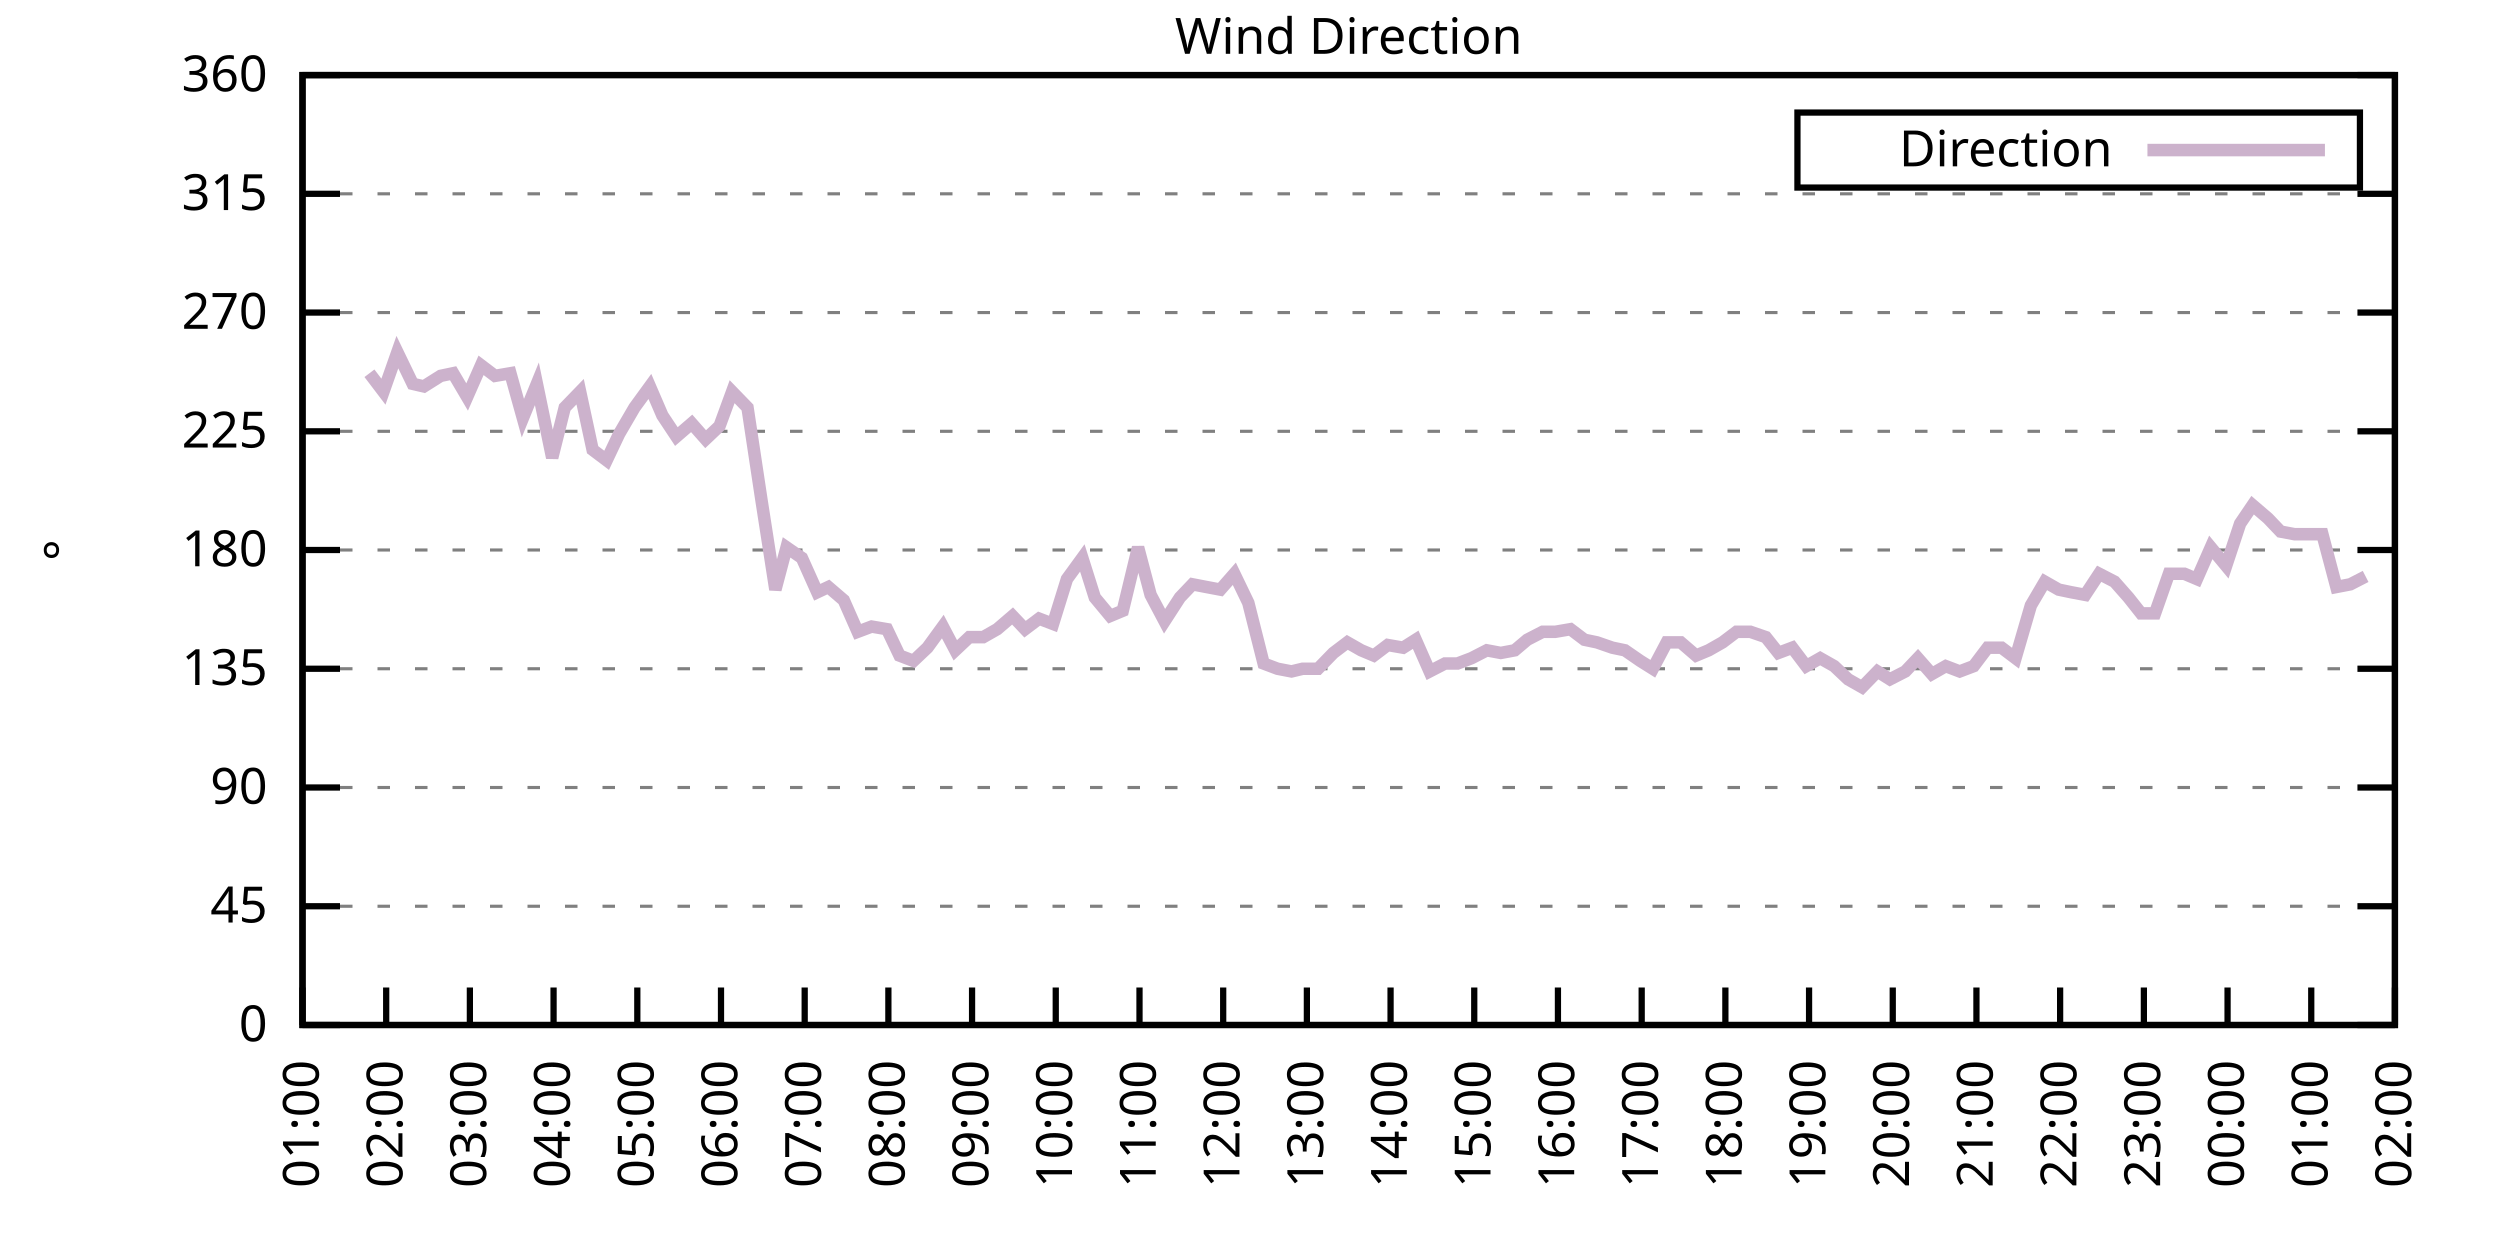
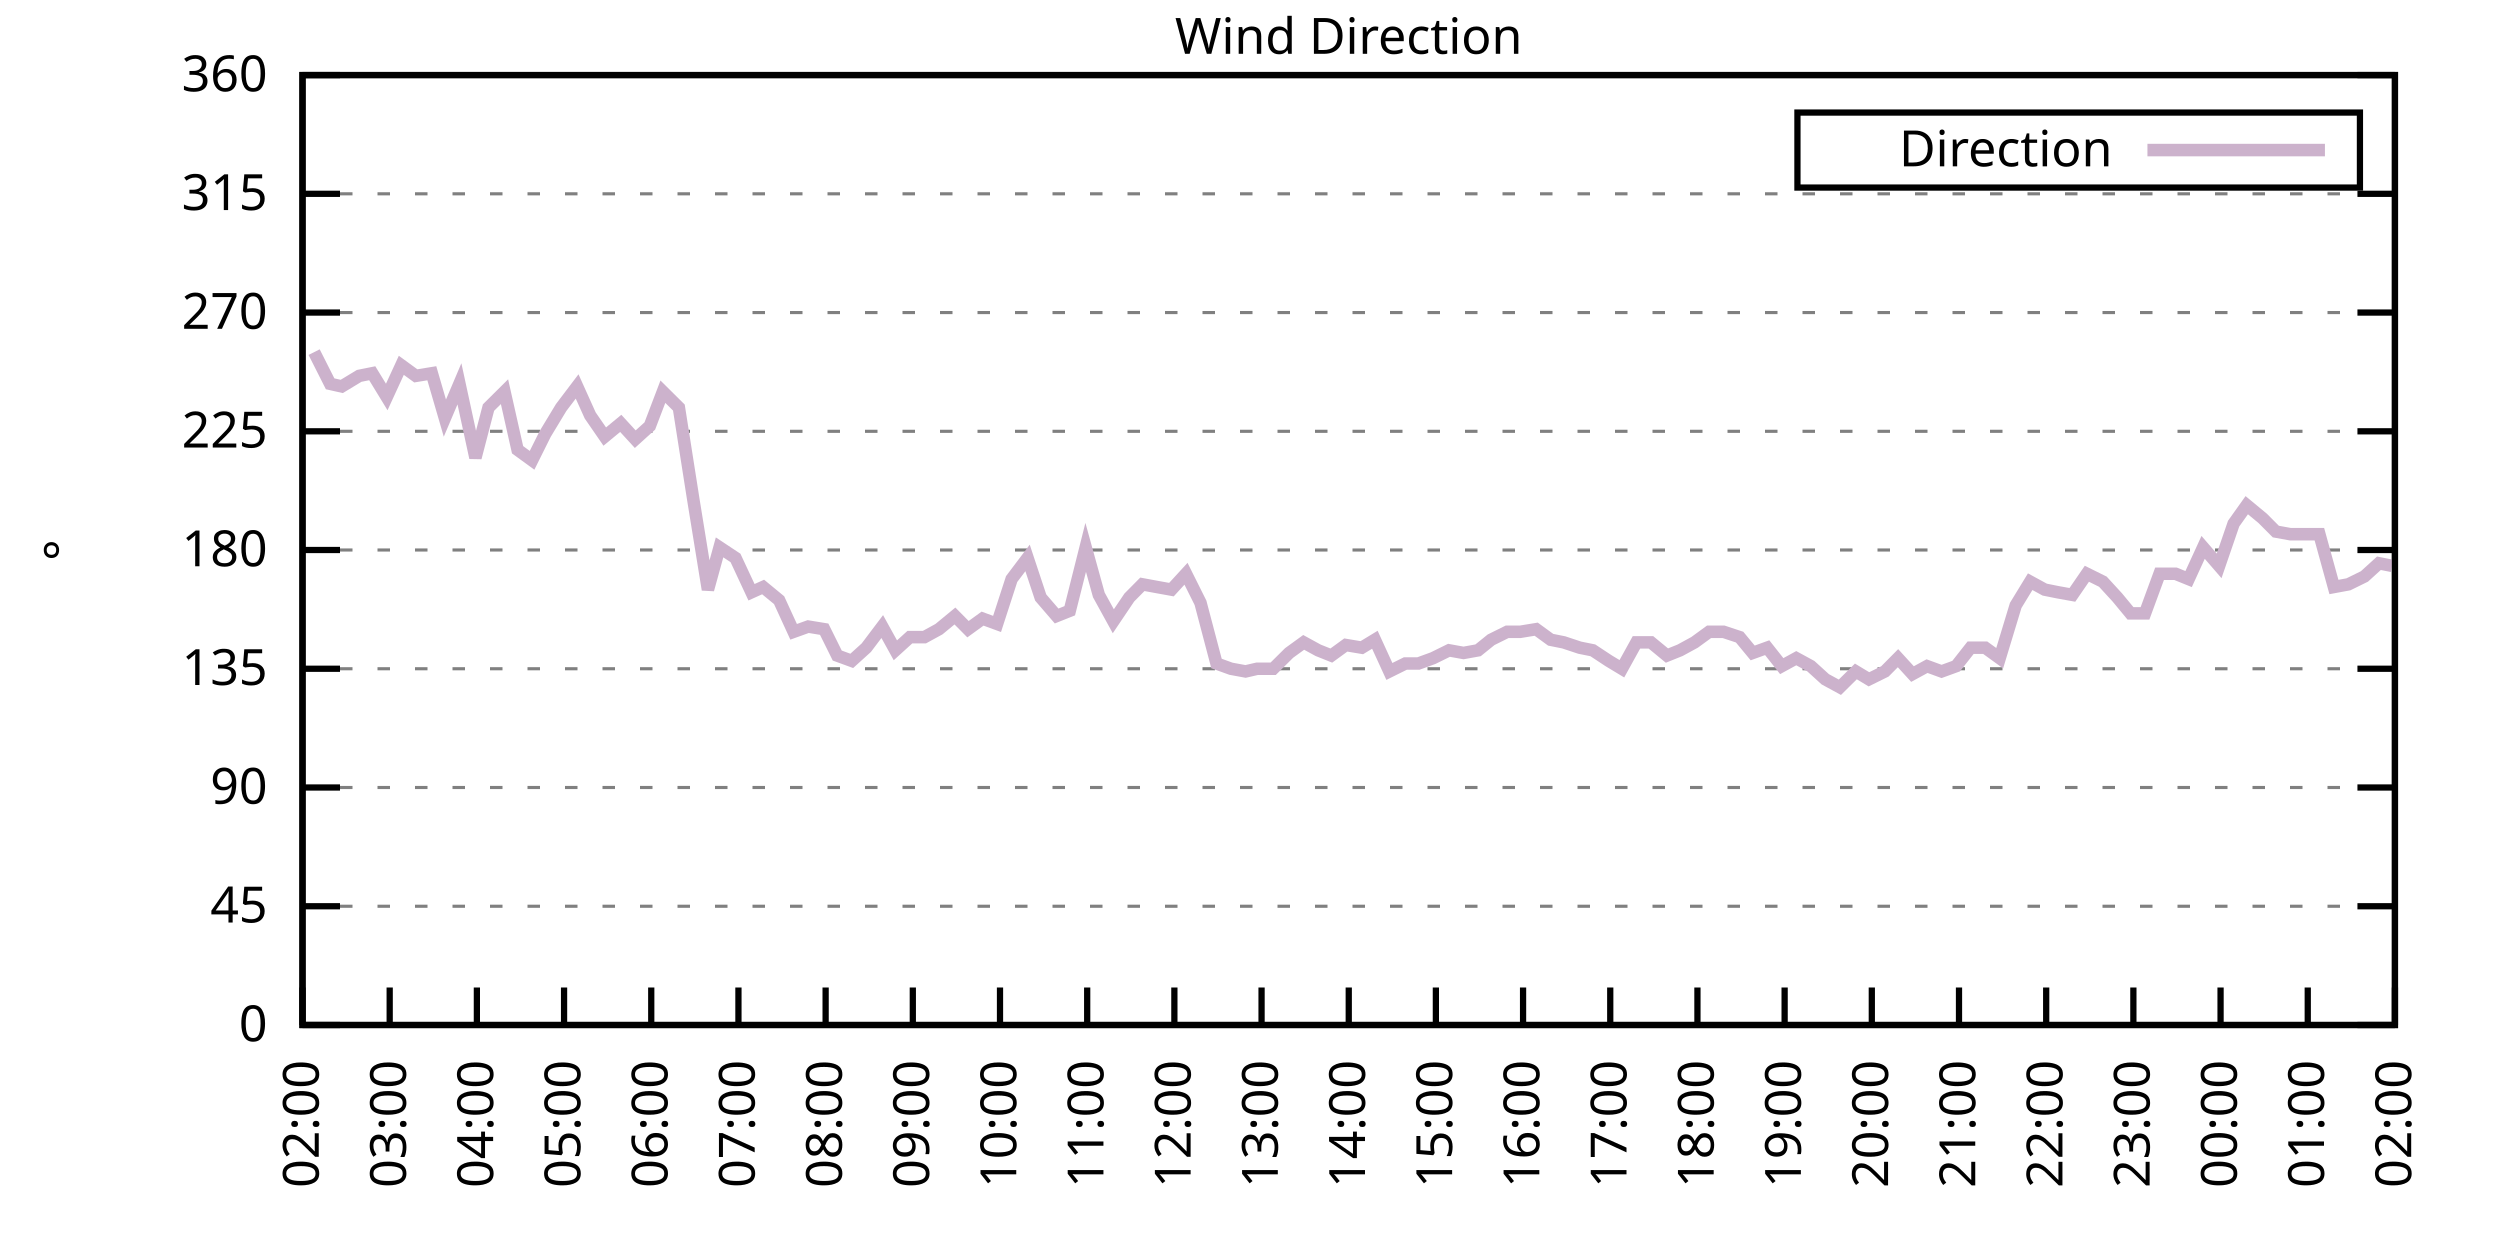
<svg xmlns="http://www.w3.org/2000/svg" xmlns:xlink="http://www.w3.org/1999/xlink" width="400" height="200" viewBox="0 0 400 200">
  <g id="gnuplot_canvas">
    <rect x="0" y="0" width="400" height="200" fill="none" />
    <defs>
      <circle id="gpDot" r="0.5" stroke-width="0.5" stroke="currentColor" />
      <path id="gpPt0" stroke-width="0.333" stroke="currentColor" d="M-1,0 h2 M0,-1 v2" />
      <path id="gpPt1" stroke-width="0.333" stroke="currentColor" d="M-1,-1 L1,1 M1,-1 L-1,1" />
      <path id="gpPt2" stroke-width="0.333" stroke="currentColor" d="M-1,0 L1,0 M0,-1 L0,1 M-1,-1 L1,1 M-1,1 L1,-1" />
      <rect id="gpPt3" stroke-width="0.333" stroke="currentColor" x="-1" y="-1" width="2" height="2" />
      <rect id="gpPt4" stroke-width="0.333" stroke="currentColor" fill="currentColor" x="-1" y="-1" width="2" height="2" />
      <circle id="gpPt5" stroke-width="0.333" stroke="currentColor" cx="0" cy="0" r="1" />
      <use xlink:href="#gpPt5" id="gpPt6" fill="currentColor" stroke="none" />
      <path id="gpPt7" stroke-width="0.333" stroke="currentColor" d="M0,-1.33 L-1.33,0.67 L1.33,0.67 z" />
      <use xlink:href="#gpPt7" id="gpPt8" fill="currentColor" stroke="none" />
      <use xlink:href="#gpPt7" id="gpPt9" stroke="currentColor" transform="rotate(180)" />
      <use xlink:href="#gpPt9" id="gpPt10" fill="currentColor" stroke="none" />
      <use xlink:href="#gpPt3" id="gpPt11" stroke="currentColor" transform="rotate(45)" />
      <use xlink:href="#gpPt11" id="gpPt12" fill="currentColor" stroke="none" />
      <path id="gpPt13" stroke-width="0.333" stroke="currentColor" d="M0,1.330 L1.265,0.411 L0.782,-1.067 L-0.782,-1.076 L-1.265,0.411 z" />
      <use xlink:href="#gpPt13" id="gpPt14" fill="currentColor" stroke="none" />
      <filter id="textbox" filterUnits="objectBoundingBox" x="0" y="0" height="1" width="1">
        <feFlood flood-color="white" flood-opacity="1" result="bgnd" />
        <feComposite in="SourceGraphic" in2="bgnd" operator="atop" />
      </filter>
      <filter id="greybox" filterUnits="objectBoundingBox" x="0" y="0" height="1" width="1">
        <feFlood flood-color="lightgrey" flood-opacity="1" result="grey" />
        <feComposite in="SourceGraphic" in2="grey" operator="atop" />
      </filter>
    </defs>
    <g fill="none" color="white" stroke="currentColor" stroke-width="1.00" stroke-linecap="butt" stroke-linejoin="miter">
</g>
    <g fill="none" color="black" stroke="currentColor" stroke-width="1.00" stroke-linecap="butt" stroke-linejoin="miter">
      <g stroke="none" shape-rendering="crispEdges">
        <polygon fill="rgb(255, 255, 255)" points="48.40,164.00 383.18,164.00 383.18,12.02 48.40,12.02 " />
      </g>
    </g>
    <g fill="none" color="black" stroke="currentColor" stroke-width="1.00" stroke-linecap="butt" stroke-linejoin="miter">
</g>
    <g fill="none" color="black" stroke="black" stroke-width="0.50" stroke-linecap="butt" stroke-linejoin="miter">
</g>
    <g fill="none" color="gray" stroke="currentColor" stroke-width="0.50" stroke-linecap="butt" stroke-linejoin="miter">
      <path stroke="gray" stroke-dasharray="2,4" class="gridline" d="M48.40,164.00 L383.19,164.00  " />
    </g>
    <g fill="none" color="gray" stroke="gray" stroke-width="1.00" stroke-linecap="butt" stroke-linejoin="miter">
</g>
    <g fill="none" color="black" stroke="currentColor" stroke-width="1.00" stroke-linecap="butt" stroke-linejoin="miter">
      <path stroke="black" d="M48.40,164.00 L54.40,164.00 M383.19,164.00 L377.19,164.00  " />
      <g transform="translate(42.80,166.60)" stroke="none" fill="black" font-family="Sans" font-size="8.00" text-anchor="end">
        <text>
          <tspan font-family="Sans"> 0</tspan>
        </text>
      </g>
    </g>
    <g fill="none" color="black" stroke="currentColor" stroke-width="1.00" stroke-linecap="butt" stroke-linejoin="miter">
</g>
    <g fill="none" color="black" stroke="black" stroke-width="0.50" stroke-linecap="butt" stroke-linejoin="miter">
</g>
    <g fill="none" color="gray" stroke="currentColor" stroke-width="0.50" stroke-linecap="butt" stroke-linejoin="miter">
      <path stroke="gray" stroke-dasharray="2,4" class="gridline" d="M48.40,145.00 L383.19,145.00  " />
    </g>
    <g fill="none" color="gray" stroke="gray" stroke-width="1.00" stroke-linecap="butt" stroke-linejoin="miter">
</g>
    <g fill="none" color="black" stroke="currentColor" stroke-width="1.00" stroke-linecap="butt" stroke-linejoin="miter">
      <path stroke="black" d="M48.40,145.00 L54.40,145.00 M383.19,145.00 L377.19,145.00  " />
      <g transform="translate(42.80,147.60)" stroke="none" fill="black" font-family="Sans" font-size="8.00" text-anchor="end">
        <text>
          <tspan font-family="Sans"> 45</tspan>
        </text>
      </g>
    </g>
    <g fill="none" color="black" stroke="currentColor" stroke-width="1.00" stroke-linecap="butt" stroke-linejoin="miter">
</g>
    <g fill="none" color="black" stroke="black" stroke-width="0.50" stroke-linecap="butt" stroke-linejoin="miter">
</g>
    <g fill="none" color="gray" stroke="currentColor" stroke-width="0.50" stroke-linecap="butt" stroke-linejoin="miter">
      <path stroke="gray" stroke-dasharray="2,4" class="gridline" d="M48.40,126.00 L383.19,126.00  " />
    </g>
    <g fill="none" color="gray" stroke="gray" stroke-width="1.00" stroke-linecap="butt" stroke-linejoin="miter">
</g>
    <g fill="none" color="black" stroke="currentColor" stroke-width="1.00" stroke-linecap="butt" stroke-linejoin="miter">
      <path stroke="black" d="M48.40,126.00 L54.40,126.00 M383.19,126.00 L377.19,126.00  " />
      <g transform="translate(42.80,128.60)" stroke="none" fill="black" font-family="Sans" font-size="8.00" text-anchor="end">
        <text>
          <tspan font-family="Sans"> 90</tspan>
        </text>
      </g>
    </g>
    <g fill="none" color="black" stroke="currentColor" stroke-width="1.00" stroke-linecap="butt" stroke-linejoin="miter">
</g>
    <g fill="none" color="black" stroke="black" stroke-width="0.50" stroke-linecap="butt" stroke-linejoin="miter">
</g>
    <g fill="none" color="gray" stroke="currentColor" stroke-width="0.50" stroke-linecap="butt" stroke-linejoin="miter">
      <path stroke="gray" stroke-dasharray="2,4" class="gridline" d="M48.40,107.00 L383.19,107.00  " />
    </g>
    <g fill="none" color="gray" stroke="gray" stroke-width="1.00" stroke-linecap="butt" stroke-linejoin="miter">
</g>
    <g fill="none" color="black" stroke="currentColor" stroke-width="1.00" stroke-linecap="butt" stroke-linejoin="miter">
      <path stroke="black" d="M48.40,107.00 L54.40,107.00 M383.19,107.00 L377.19,107.00  " />
      <g transform="translate(42.80,109.60)" stroke="none" fill="black" font-family="Sans" font-size="8.00" text-anchor="end">
        <text>
          <tspan font-family="Sans"> 135</tspan>
        </text>
      </g>
    </g>
    <g fill="none" color="black" stroke="currentColor" stroke-width="1.00" stroke-linecap="butt" stroke-linejoin="miter">
</g>
    <g fill="none" color="black" stroke="black" stroke-width="0.50" stroke-linecap="butt" stroke-linejoin="miter">
</g>
    <g fill="none" color="gray" stroke="currentColor" stroke-width="0.50" stroke-linecap="butt" stroke-linejoin="miter">
      <path stroke="gray" stroke-dasharray="2,4" class="gridline" d="M48.40,88.00 L383.19,88.00  " />
    </g>
    <g fill="none" color="gray" stroke="gray" stroke-width="1.00" stroke-linecap="butt" stroke-linejoin="miter">
</g>
    <g fill="none" color="black" stroke="currentColor" stroke-width="1.00" stroke-linecap="butt" stroke-linejoin="miter">
      <path stroke="black" d="M48.40,88.00 L54.40,88.00 M383.19,88.00 L377.19,88.00  " />
      <g transform="translate(42.80,90.60)" stroke="none" fill="black" font-family="Sans" font-size="8.00" text-anchor="end">
        <text>
          <tspan font-family="Sans"> 180</tspan>
        </text>
      </g>
    </g>
    <g fill="none" color="black" stroke="currentColor" stroke-width="1.00" stroke-linecap="butt" stroke-linejoin="miter">
</g>
    <g fill="none" color="black" stroke="black" stroke-width="0.50" stroke-linecap="butt" stroke-linejoin="miter">
</g>
    <g fill="none" color="gray" stroke="currentColor" stroke-width="0.50" stroke-linecap="butt" stroke-linejoin="miter">
      <path stroke="gray" stroke-dasharray="2,4" class="gridline" d="M48.40,69.01 L383.19,69.01  " />
    </g>
    <g fill="none" color="gray" stroke="gray" stroke-width="1.00" stroke-linecap="butt" stroke-linejoin="miter">
</g>
    <g fill="none" color="black" stroke="currentColor" stroke-width="1.00" stroke-linecap="butt" stroke-linejoin="miter">
      <path stroke="black" d="M48.40,69.01 L54.40,69.01 M383.19,69.01 L377.19,69.01  " />
      <g transform="translate(42.80,71.61)" stroke="none" fill="black" font-family="Sans" font-size="8.00" text-anchor="end">
        <text>
          <tspan font-family="Sans"> 225</tspan>
        </text>
      </g>
    </g>
    <g fill="none" color="black" stroke="currentColor" stroke-width="1.00" stroke-linecap="butt" stroke-linejoin="miter">
</g>
    <g fill="none" color="black" stroke="black" stroke-width="0.50" stroke-linecap="butt" stroke-linejoin="miter">
</g>
    <g fill="none" color="gray" stroke="currentColor" stroke-width="0.50" stroke-linecap="butt" stroke-linejoin="miter">
      <path stroke="gray" stroke-dasharray="2,4" class="gridline" d="M48.40,50.01 L383.19,50.01  " />
    </g>
    <g fill="none" color="gray" stroke="gray" stroke-width="1.00" stroke-linecap="butt" stroke-linejoin="miter">
</g>
    <g fill="none" color="black" stroke="currentColor" stroke-width="1.00" stroke-linecap="butt" stroke-linejoin="miter">
      <path stroke="black" d="M48.40,50.01 L54.40,50.01 M383.19,50.01 L377.19,50.01  " />
      <g transform="translate(42.80,52.61)" stroke="none" fill="black" font-family="Sans" font-size="8.00" text-anchor="end">
        <text>
          <tspan font-family="Sans"> 270</tspan>
        </text>
      </g>
    </g>
    <g fill="none" color="black" stroke="currentColor" stroke-width="1.00" stroke-linecap="butt" stroke-linejoin="miter">
</g>
    <g fill="none" color="black" stroke="black" stroke-width="0.50" stroke-linecap="butt" stroke-linejoin="miter">
</g>
    <g fill="none" color="gray" stroke="currentColor" stroke-width="0.50" stroke-linecap="butt" stroke-linejoin="miter">
      <path stroke="gray" stroke-dasharray="2,4" class="gridline" d="M48.40,31.01 L383.19,31.01  " />
    </g>
    <g fill="none" color="gray" stroke="gray" stroke-width="1.00" stroke-linecap="butt" stroke-linejoin="miter">
</g>
    <g fill="none" color="black" stroke="currentColor" stroke-width="1.00" stroke-linecap="butt" stroke-linejoin="miter">
      <path stroke="black" d="M48.40,31.01 L54.40,31.01 M383.19,31.01 L377.19,31.01  " />
      <g transform="translate(42.80,33.61)" stroke="none" fill="black" font-family="Sans" font-size="8.00" text-anchor="end">
        <text>
          <tspan font-family="Sans"> 315</tspan>
        </text>
      </g>
    </g>
    <g fill="none" color="black" stroke="currentColor" stroke-width="1.00" stroke-linecap="butt" stroke-linejoin="miter">
</g>
    <g fill="none" color="black" stroke="black" stroke-width="0.50" stroke-linecap="butt" stroke-linejoin="miter">
</g>
    <g fill="none" color="gray" stroke="currentColor" stroke-width="0.50" stroke-linecap="butt" stroke-linejoin="miter">
      <path stroke="gray" stroke-dasharray="2,4" class="gridline" d="M48.40,12.01 L383.19,12.01  " />
    </g>
    <g fill="none" color="gray" stroke="gray" stroke-width="1.00" stroke-linecap="butt" stroke-linejoin="miter">
</g>
    <g fill="none" color="black" stroke="currentColor" stroke-width="1.00" stroke-linecap="butt" stroke-linejoin="miter">
      <path stroke="black" d="M48.40,12.01 L54.40,12.01 M383.19,12.01 L377.19,12.01  " />
      <g transform="translate(42.80,14.61)" stroke="none" fill="black" font-family="Sans" font-size="8.00" text-anchor="end">
        <text>
          <tspan font-family="Sans"> 360</tspan>
        </text>
      </g>
    </g>
    <g fill="none" color="black" stroke="currentColor" stroke-width="1.00" stroke-linecap="butt" stroke-linejoin="miter">
      <path stroke="black" d="M48.40,164.00 L48.40,158.00  " />
      <g transform="translate(51.00,169.60) rotate(270.00)" stroke="none" fill="black" font-family="Sans" font-size="8.00" text-anchor="end">
        <text>
-           <tspan font-family="Sans">01:00</tspan>
-         </text>
-       </g>
-     </g>
-     <g fill="none" color="black" stroke="currentColor" stroke-width="1.00" stroke-linecap="butt" stroke-linejoin="miter">
-       <path stroke="black" d="M61.79,164.00 L61.79,158.00  " />
-       <g transform="translate(64.39,169.60) rotate(270.00)" stroke="none" fill="black" font-family="Sans" font-size="8.00" text-anchor="end">
-         <text>
          <tspan font-family="Sans">02:00</tspan>
        </text>
      </g>
    </g>
    <g fill="none" color="black" stroke="currentColor" stroke-width="1.00" stroke-linecap="butt" stroke-linejoin="miter">
-       <path stroke="black" d="M75.18,164.00 L75.18,158.00  " />
-       <g transform="translate(77.78,169.60) rotate(270.00)" stroke="none" fill="black" font-family="Sans" font-size="8.00" text-anchor="end">
+       <path stroke="black" d="M62.35,164.00 L62.35,158.00  " />
+       <g transform="translate(64.95,169.60) rotate(270.00)" stroke="none" fill="black" font-family="Sans" font-size="8.00" text-anchor="end">
        <text>
          <tspan font-family="Sans">03:00</tspan>
        </text>
      </g>
    </g>
    <g fill="none" color="black" stroke="currentColor" stroke-width="1.00" stroke-linecap="butt" stroke-linejoin="miter">
-       <path stroke="black" d="M88.57,164.00 L88.57,158.00  " />
-       <g transform="translate(91.17,169.60) rotate(270.00)" stroke="none" fill="black" font-family="Sans" font-size="8.00" text-anchor="end">
+       <path stroke="black" d="M76.30,164.00 L76.30,158.00  " />
+       <g transform="translate(78.90,169.60) rotate(270.00)" stroke="none" fill="black" font-family="Sans" font-size="8.00" text-anchor="end">
        <text>
          <tspan font-family="Sans">04:00</tspan>
        </text>
      </g>
    </g>
    <g fill="none" color="black" stroke="currentColor" stroke-width="1.00" stroke-linecap="butt" stroke-linejoin="miter">
-       <path stroke="black" d="M101.97,164.00 L101.97,158.00  " />
-       <g transform="translate(104.57,169.60) rotate(270.00)" stroke="none" fill="black" font-family="Sans" font-size="8.00" text-anchor="end">
+       <path stroke="black" d="M90.25,164.00 L90.25,158.00  " />
+       <g transform="translate(92.85,169.60) rotate(270.00)" stroke="none" fill="black" font-family="Sans" font-size="8.00" text-anchor="end">
        <text>
          <tspan font-family="Sans">05:00</tspan>
        </text>
      </g>
    </g>
    <g fill="none" color="black" stroke="currentColor" stroke-width="1.00" stroke-linecap="butt" stroke-linejoin="miter">
-       <path stroke="black" d="M115.36,164.00 L115.36,158.00  " />
-       <g transform="translate(117.96,169.60) rotate(270.00)" stroke="none" fill="black" font-family="Sans" font-size="8.00" text-anchor="end">
+       <path stroke="black" d="M104.20,164.00 L104.20,158.00  " />
+       <g transform="translate(106.80,169.60) rotate(270.00)" stroke="none" fill="black" font-family="Sans" font-size="8.00" text-anchor="end">
        <text>
          <tspan font-family="Sans">06:00</tspan>
        </text>
      </g>
    </g>
    <g fill="none" color="black" stroke="currentColor" stroke-width="1.00" stroke-linecap="butt" stroke-linejoin="miter">
-       <path stroke="black" d="M128.75,164.00 L128.75,158.00  " />
-       <g transform="translate(131.35,169.60) rotate(270.00)" stroke="none" fill="black" font-family="Sans" font-size="8.00" text-anchor="end">
+       <path stroke="black" d="M118.15,164.00 L118.15,158.00  " />
+       <g transform="translate(120.75,169.60) rotate(270.00)" stroke="none" fill="black" font-family="Sans" font-size="8.00" text-anchor="end">
        <text>
          <tspan font-family="Sans">07:00</tspan>
        </text>
      </g>
    </g>
    <g fill="none" color="black" stroke="currentColor" stroke-width="1.00" stroke-linecap="butt" stroke-linejoin="miter">
-       <path stroke="black" d="M142.14,164.00 L142.14,158.00  " />
-       <g transform="translate(144.74,169.60) rotate(270.00)" stroke="none" fill="black" font-family="Sans" font-size="8.00" text-anchor="end">
+       <path stroke="black" d="M132.10,164.00 L132.10,158.00  " />
+       <g transform="translate(134.70,169.60) rotate(270.00)" stroke="none" fill="black" font-family="Sans" font-size="8.00" text-anchor="end">
        <text>
          <tspan font-family="Sans">08:00</tspan>
        </text>
      </g>
    </g>
    <g fill="none" color="black" stroke="currentColor" stroke-width="1.00" stroke-linecap="butt" stroke-linejoin="miter">
-       <path stroke="black" d="M155.53,164.00 L155.53,158.00  " />
-       <g transform="translate(158.13,169.60) rotate(270.00)" stroke="none" fill="black" font-family="Sans" font-size="8.00" text-anchor="end">
+       <path stroke="black" d="M146.05,164.00 L146.05,158.00  " />
+       <g transform="translate(148.65,169.60) rotate(270.00)" stroke="none" fill="black" font-family="Sans" font-size="8.00" text-anchor="end">
        <text>
          <tspan font-family="Sans">09:00</tspan>
        </text>
      </g>
    </g>
    <g fill="none" color="black" stroke="currentColor" stroke-width="1.00" stroke-linecap="butt" stroke-linejoin="miter">
-       <path stroke="black" d="M168.92,164.00 L168.92,158.00  " />
-       <g transform="translate(171.52,169.60) rotate(270.00)" stroke="none" fill="black" font-family="Sans" font-size="8.00" text-anchor="end">
+       <path stroke="black" d="M160.00,164.00 L160.00,158.00  " />
+       <g transform="translate(162.60,169.60) rotate(270.00)" stroke="none" fill="black" font-family="Sans" font-size="8.00" text-anchor="end">
        <text>
          <tspan font-family="Sans">10:00</tspan>
        </text>
      </g>
    </g>
    <g fill="none" color="black" stroke="currentColor" stroke-width="1.00" stroke-linecap="butt" stroke-linejoin="miter">
-       <path stroke="black" d="M182.32,164.00 L182.32,158.00  " />
-       <g transform="translate(184.92,169.60) rotate(270.00)" stroke="none" fill="black" font-family="Sans" font-size="8.00" text-anchor="end">
+       <path stroke="black" d="M173.95,164.00 L173.95,158.00  " />
+       <g transform="translate(176.55,169.60) rotate(270.00)" stroke="none" fill="black" font-family="Sans" font-size="8.00" text-anchor="end">
        <text>
          <tspan font-family="Sans">11:00</tspan>
        </text>
      </g>
    </g>
    <g fill="none" color="black" stroke="currentColor" stroke-width="1.00" stroke-linecap="butt" stroke-linejoin="miter">
-       <path stroke="black" d="M195.71,164.00 L195.71,158.00  " />
-       <g transform="translate(198.31,169.60) rotate(270.00)" stroke="none" fill="black" font-family="Sans" font-size="8.00" text-anchor="end">
+       <path stroke="black" d="M187.90,164.00 L187.90,158.00  " />
+       <g transform="translate(190.50,169.60) rotate(270.00)" stroke="none" fill="black" font-family="Sans" font-size="8.00" text-anchor="end">
        <text>
          <tspan font-family="Sans">12:00</tspan>
        </text>
      </g>
    </g>
    <g fill="none" color="black" stroke="currentColor" stroke-width="1.00" stroke-linecap="butt" stroke-linejoin="miter">
-       <path stroke="black" d="M209.10,164.00 L209.10,158.00  " />
-       <g transform="translate(211.70,169.60) rotate(270.00)" stroke="none" fill="black" font-family="Sans" font-size="8.00" text-anchor="end">
+       <path stroke="black" d="M201.85,164.00 L201.85,158.00  " />
+       <g transform="translate(204.45,169.60) rotate(270.00)" stroke="none" fill="black" font-family="Sans" font-size="8.00" text-anchor="end">
        <text>
          <tspan font-family="Sans">13:00</tspan>
        </text>
      </g>
    </g>
    <g fill="none" color="black" stroke="currentColor" stroke-width="1.00" stroke-linecap="butt" stroke-linejoin="miter">
-       <path stroke="black" d="M222.49,164.00 L222.49,158.00  " />
-       <g transform="translate(225.09,169.60) rotate(270.00)" stroke="none" fill="black" font-family="Sans" font-size="8.00" text-anchor="end">
+       <path stroke="black" d="M215.80,164.00 L215.80,158.00  " />
+       <g transform="translate(218.40,169.60) rotate(270.00)" stroke="none" fill="black" font-family="Sans" font-size="8.00" text-anchor="end">
        <text>
          <tspan font-family="Sans">14:00</tspan>
        </text>
      </g>
    </g>
    <g fill="none" color="black" stroke="currentColor" stroke-width="1.00" stroke-linecap="butt" stroke-linejoin="miter">
-       <path stroke="black" d="M235.88,164.00 L235.88,158.00  " />
-       <g transform="translate(238.48,169.60) rotate(270.00)" stroke="none" fill="black" font-family="Sans" font-size="8.00" text-anchor="end">
+       <path stroke="black" d="M229.74,164.00 L229.74,158.00  " />
+       <g transform="translate(232.34,169.60) rotate(270.00)" stroke="none" fill="black" font-family="Sans" font-size="8.00" text-anchor="end">
        <text>
          <tspan font-family="Sans">15:00</tspan>
        </text>
      </g>
    </g>
    <g fill="none" color="black" stroke="currentColor" stroke-width="1.00" stroke-linecap="butt" stroke-linejoin="miter">
-       <path stroke="black" d="M249.27,164.00 L249.27,158.00  " />
-       <g transform="translate(251.87,169.60) rotate(270.00)" stroke="none" fill="black" font-family="Sans" font-size="8.00" text-anchor="end">
+       <path stroke="black" d="M243.69,164.00 L243.69,158.00  " />
+       <g transform="translate(246.29,169.60) rotate(270.00)" stroke="none" fill="black" font-family="Sans" font-size="8.00" text-anchor="end">
        <text>
          <tspan font-family="Sans">16:00</tspan>
        </text>
      </g>
    </g>
    <g fill="none" color="black" stroke="currentColor" stroke-width="1.00" stroke-linecap="butt" stroke-linejoin="miter">
-       <path stroke="black" d="M262.67,164.00 L262.67,158.00  " />
-       <g transform="translate(265.27,169.60) rotate(270.00)" stroke="none" fill="black" font-family="Sans" font-size="8.00" text-anchor="end">
+       <path stroke="black" d="M257.64,164.00 L257.64,158.00  " />
+       <g transform="translate(260.24,169.60) rotate(270.00)" stroke="none" fill="black" font-family="Sans" font-size="8.00" text-anchor="end">
        <text>
          <tspan font-family="Sans">17:00</tspan>
        </text>
      </g>
    </g>
    <g fill="none" color="black" stroke="currentColor" stroke-width="1.00" stroke-linecap="butt" stroke-linejoin="miter">
-       <path stroke="black" d="M276.06,164.00 L276.06,158.00  " />
-       <g transform="translate(278.66,169.60) rotate(270.00)" stroke="none" fill="black" font-family="Sans" font-size="8.00" text-anchor="end">
+       <path stroke="black" d="M271.59,164.00 L271.59,158.00  " />
+       <g transform="translate(274.19,169.60) rotate(270.00)" stroke="none" fill="black" font-family="Sans" font-size="8.00" text-anchor="end">
        <text>
          <tspan font-family="Sans">18:00</tspan>
        </text>
      </g>
    </g>
    <g fill="none" color="black" stroke="currentColor" stroke-width="1.00" stroke-linecap="butt" stroke-linejoin="miter">
-       <path stroke="black" d="M289.45,164.00 L289.45,158.00  " />
-       <g transform="translate(292.05,169.60) rotate(270.00)" stroke="none" fill="black" font-family="Sans" font-size="8.00" text-anchor="end">
+       <path stroke="black" d="M285.54,164.00 L285.54,158.00  " />
+       <g transform="translate(288.14,169.60) rotate(270.00)" stroke="none" fill="black" font-family="Sans" font-size="8.00" text-anchor="end">
        <text>
          <tspan font-family="Sans">19:00</tspan>
        </text>
      </g>
    </g>
    <g fill="none" color="black" stroke="currentColor" stroke-width="1.00" stroke-linecap="butt" stroke-linejoin="miter">
-       <path stroke="black" d="M302.84,164.00 L302.84,158.00  " />
-       <g transform="translate(305.44,169.60) rotate(270.00)" stroke="none" fill="black" font-family="Sans" font-size="8.00" text-anchor="end">
+       <path stroke="black" d="M299.49,164.00 L299.49,158.00  " />
+       <g transform="translate(302.09,169.60) rotate(270.00)" stroke="none" fill="black" font-family="Sans" font-size="8.00" text-anchor="end">
        <text>
          <tspan font-family="Sans">20:00</tspan>
        </text>
      </g>
    </g>
    <g fill="none" color="black" stroke="currentColor" stroke-width="1.00" stroke-linecap="butt" stroke-linejoin="miter">
-       <path stroke="black" d="M316.23,164.00 L316.23,158.00  " />
-       <g transform="translate(318.83,169.60) rotate(270.00)" stroke="none" fill="black" font-family="Sans" font-size="8.00" text-anchor="end">
+       <path stroke="black" d="M313.44,164.00 L313.44,158.00  " />
+       <g transform="translate(316.04,169.60) rotate(270.00)" stroke="none" fill="black" font-family="Sans" font-size="8.00" text-anchor="end">
        <text>
          <tspan font-family="Sans">21:00</tspan>
        </text>
      </g>
    </g>
    <g fill="none" color="black" stroke="currentColor" stroke-width="1.00" stroke-linecap="butt" stroke-linejoin="miter">
-       <path stroke="black" d="M329.62,164.00 L329.62,158.00  " />
-       <g transform="translate(332.22,169.60) rotate(270.00)" stroke="none" fill="black" font-family="Sans" font-size="8.00" text-anchor="end">
+       <path stroke="black" d="M327.39,164.00 L327.39,158.00  " />
+       <g transform="translate(329.99,169.60) rotate(270.00)" stroke="none" fill="black" font-family="Sans" font-size="8.00" text-anchor="end">
        <text>
          <tspan font-family="Sans">22:00</tspan>
        </text>
      </g>
    </g>
    <g fill="none" color="black" stroke="currentColor" stroke-width="1.00" stroke-linecap="butt" stroke-linejoin="miter">
-       <path stroke="black" d="M343.02,164.00 L343.02,158.00  " />
-       <g transform="translate(345.62,169.60) rotate(270.00)" stroke="none" fill="black" font-family="Sans" font-size="8.00" text-anchor="end">
+       <path stroke="black" d="M341.34,164.00 L341.34,158.00  " />
+       <g transform="translate(343.94,169.60) rotate(270.00)" stroke="none" fill="black" font-family="Sans" font-size="8.00" text-anchor="end">
        <text>
          <tspan font-family="Sans">23:00</tspan>
        </text>
      </g>
    </g>
    <g fill="none" color="black" stroke="currentColor" stroke-width="1.00" stroke-linecap="butt" stroke-linejoin="miter">
-       <path stroke="black" d="M356.41,164.00 L356.41,158.00  " />
-       <g transform="translate(359.01,169.60) rotate(270.00)" stroke="none" fill="black" font-family="Sans" font-size="8.00" text-anchor="end">
+       <path stroke="black" d="M355.29,164.00 L355.29,158.00  " />
+       <g transform="translate(357.89,169.60) rotate(270.00)" stroke="none" fill="black" font-family="Sans" font-size="8.00" text-anchor="end">
        <text>
          <tspan font-family="Sans">00:00</tspan>
        </text>
      </g>
    </g>
    <g fill="none" color="black" stroke="currentColor" stroke-width="1.00" stroke-linecap="butt" stroke-linejoin="miter">
-       <path stroke="black" d="M369.80,164.00 L369.80,158.00  " />
-       <g transform="translate(372.40,169.60) rotate(270.00)" stroke="none" fill="black" font-family="Sans" font-size="8.00" text-anchor="end">
+       <path stroke="black" d="M369.24,164.00 L369.24,158.00  " />
+       <g transform="translate(371.84,169.60) rotate(270.00)" stroke="none" fill="black" font-family="Sans" font-size="8.00" text-anchor="end">
        <text>
          <tspan font-family="Sans">01:00</tspan>
        </text>
      </g>
    </g>
    <g fill="none" color="black" stroke="currentColor" stroke-width="1.00" stroke-linecap="butt" stroke-linejoin="miter">
      <path stroke="black" d="M383.19,164.00 L383.19,158.00  " />
      <g transform="translate(385.79,169.60) rotate(270.00)" stroke="none" fill="black" font-family="Sans" font-size="8.00" text-anchor="end">
        <text>
          <tspan font-family="Sans">02:00</tspan>
        </text>
      </g>
    </g>
    <g fill="none" color="black" stroke="currentColor" stroke-width="1.00" stroke-linecap="butt" stroke-linejoin="miter">
</g>
    <g fill="none" color="black" stroke="currentColor" stroke-width="1.00" stroke-linecap="butt" stroke-linejoin="miter">
      <path stroke="black" d="M48.40,12.01 L48.40,164.00 L383.19,164.00 L383.19,12.01 L48.40,12.01 Z  " />
    </g>
    <g fill="none" color="black" stroke="currentColor" stroke-width="1.00" stroke-linecap="butt" stroke-linejoin="miter">
</g>
    <g fill="none" color="black" stroke="currentColor" stroke-width="1.00" stroke-linecap="butt" stroke-linejoin="miter">
      <path stroke="black" d="M287.59,30.01 L287.59,18.01 L377.59,18.01 L377.59,30.01 L287.59,30.01 Z  " />
    </g>
    <g id="Wind_direction_plot_1">
      <g fill="none" color="white" stroke="black" stroke-width="2.00" stroke-linecap="butt" stroke-linejoin="miter">
</g>
      <g fill="none" color="black" stroke="currentColor" stroke-width="2.00" stroke-linecap="butt" stroke-linejoin="miter">
        <g transform="translate(337.99,26.61)" stroke="none" fill="black" font-family="Sans" font-size="8.00" text-anchor="end">
          <text>
            <tspan font-family="Sans">Direction</tspan>
          </text>
        </g>
      </g>
      <g fill="none" color="black" stroke="currentColor" stroke-width="2.00" stroke-linecap="butt" stroke-linejoin="miter">
-         <path stroke="rgb(204, 178, 204)" d="M343.59,24.01 L371.99,24.01 M59.11,59.72 L61.35,62.67 L63.58,56.34 L66.03,61.41 L67.82,61.83 L70.50,60.14   L72.50,59.72 L74.74,63.52 L76.97,58.45 L79.20,60.14 L81.66,59.72 L83.66,66.90 L85.90,61.41 L88.35,73.23   L90.36,65.21 L92.82,62.67 L94.82,71.96 L97.06,73.65 L99.06,69.43 L101.52,65.21 L103.98,61.83 L105.98,66.47   L108.22,69.85 L110.67,67.74 L112.90,70.27 L115.13,68.16 L117.14,62.67 L119.60,65.21 L121.83,79.98 L124.06,94.34   L125.85,87.58 L128.30,89.27 L130.76,94.76 L132.54,93.92 L135.00,96.03 L137.23,101.09 L139.46,100.25 L141.92,100.67   L143.93,104.89 L146.16,105.74 L148.39,103.63 L150.85,100.25 L152.85,104.05 L155.09,101.94 L157.32,101.94 L159.55,100.67   L162.01,98.56 L164.01,100.67 L166.25,98.98 L168.48,99.83 L170.71,92.65 L173.17,89.27 L175.17,95.60 L177.63,98.56   L179.64,97.72 L182.09,87.58 L184.10,95.18 L186.33,99.40 L188.79,95.60 L190.80,93.49 L193.03,93.92 L195.26,94.34   L197.49,91.80 L199.73,96.45 L202.18,106.16 L204.41,107.00 L206.64,107.43 L208.43,107.00 L210.88,107.00 L213.34,104.47   L215.57,102.78 L217.80,104.05 L219.81,104.89 L222.04,103.20 L224.50,103.63 L226.51,102.36 L228.74,107.43 L231.20,106.16   L233.20,106.16 L235.44,105.31 L237.89,104.05 L240.12,104.47 L242.36,104.05 L244.36,102.36 L246.82,101.09 L248.83,101.09   L251.28,100.67 L253.51,102.36 L255.52,102.78 L257.98,103.63 L259.99,104.05 L262.44,105.74 L264.45,107.00 L266.68,102.78   L268.92,102.78 L271.37,104.89 L273.38,104.05 L275.61,102.78 L277.84,101.09 L280.07,101.09 L282.53,101.94 L284.54,104.47   L286.77,103.63 L289.00,106.58 L291.23,105.31 L293.47,106.58 L295.70,108.69 L297.93,109.96 L300.39,107.43 L302.39,108.69   L304.85,107.43 L306.86,105.31 L309.09,107.85 L311.32,106.58 L313.55,107.43 L315.79,106.58 L318.02,103.63 L320.25,103.63   L322.48,105.31 L324.94,96.87 L327.17,93.07 L329.40,94.34 L331.41,94.76 L333.64,95.18 L335.87,91.80 L338.33,93.07   L340.56,95.60 L342.57,98.14 L344.80,98.14 L347.03,91.80 L349.49,91.80 L351.50,92.65 L353.73,87.58 L356.18,90.54   L358.42,83.78 L360.42,80.83 L362.88,82.94 L364.89,85.05 L367.12,85.47 L369.58,85.47 L371.58,85.47 L373.82,93.92   L376.05,93.49 L378.50,92.23  " />
+         <path stroke="rgb(204, 178, 204)" d="M343.59,24.01 L371.99,24.01 M50.26,56.34 L52.82,61.41 L54.68,61.83 L57.47,60.14 L59.56,59.72 L61.88,63.52   L64.21,58.45 L66.53,60.14 L69.09,59.72 L71.18,66.90 L73.51,61.41 L76.07,73.23 L78.16,65.21 L80.72,62.67   L82.81,71.96 L85.13,73.65 L87.23,69.43 L89.78,65.21 L92.34,61.83 L94.43,66.47 L96.76,69.85 L99.32,67.74   L101.64,70.27 L103.97,68.16 L106.06,62.67 L108.62,65.21 L110.94,79.98 L113.27,94.34 L115.13,87.58 L117.68,89.27   L120.24,94.76 L122.10,93.92 L124.66,96.03 L126.98,101.09 L129.31,100.25 L131.87,100.67 L133.96,104.89 L136.28,105.74   L138.61,103.63 L141.16,100.25 L143.26,104.05 L145.58,101.94 L147.91,101.94 L150.23,100.67 L152.79,98.56 L154.88,100.67   L157.21,98.98 L159.53,99.83 L161.86,92.65 L164.41,89.27 L166.51,95.60 L169.06,98.56 L171.16,97.72 L173.71,87.58   L175.81,95.18 L178.13,99.40 L180.69,95.60 L182.78,93.49 L185.11,93.92 L187.43,94.34 L189.76,91.80 L192.08,96.45   L194.64,106.16 L196.96,107.00 L199.29,107.43 L201.15,107.00 L203.71,107.00 L206.26,104.47 L208.59,102.78 L210.91,104.05   L213.01,104.89 L215.33,103.20 L217.89,103.63 L219.98,102.36 L222.30,107.43 L224.86,106.16 L226.95,106.16 L229.28,105.31   L231.84,104.05 L234.16,104.47 L236.49,104.05 L238.58,102.36 L241.14,101.09 L243.23,101.09 L245.79,100.67 L248.11,102.36   L250.20,102.78 L252.76,103.63 L254.85,104.05 L257.41,105.74 L259.50,107.00 L261.83,102.78 L264.15,102.78 L266.71,104.89   L268.80,104.05 L271.13,102.78 L273.45,101.09 L275.78,101.09 L278.34,101.94 L280.43,104.47 L282.75,103.63 L285.08,106.58   L287.40,105.31 L289.73,106.58 L292.05,108.69 L294.38,109.96 L296.94,107.43 L299.03,108.69 L301.58,107.43 L303.68,105.31   L306.00,107.85 L308.33,106.58 L310.65,107.43 L312.98,106.58 L315.30,103.63 L317.63,103.63 L319.95,105.31 L322.51,96.87   L324.83,93.07 L327.16,94.34 L329.25,94.76 L331.58,95.18 L333.90,91.80 L336.46,93.07 L338.78,95.60 L340.88,98.14   L343.20,98.14 L345.53,91.80 L348.08,91.80 L350.18,92.65 L352.50,87.58 L355.06,90.54 L357.38,83.78 L359.48,80.83   L362.03,82.94 L364.13,85.05 L366.45,85.47 L369.01,85.47 L371.10,85.47 L373.43,93.92 L375.75,93.49 L378.31,92.23   L380.63,90.12 L382.73,90.54  " />
      </g>
    </g>
    <g fill="none" color="black" stroke="currentColor" stroke-width="2.00" stroke-linecap="butt" stroke-linejoin="miter">
</g>
    <g fill="none" color="black" stroke="black" stroke-width="1.00" stroke-linecap="butt" stroke-linejoin="miter">
</g>
    <g fill="none" color="black" stroke="currentColor" stroke-width="1.00" stroke-linecap="butt" stroke-linejoin="miter">
      <path stroke="black" d="M48.40,12.01 L48.40,164.00 L383.19,164.00 L383.19,12.01 L48.40,12.01 Z  " />
      <g transform="translate(12.80,88.01) rotate(270.00)" stroke="none" fill="black" font-family="Sans" font-size="8.00" text-anchor="middle">
        <text>
          <tspan font-family="Sans">°</tspan>
        </text>
      </g>
    </g>
    <g fill="none" color="black" stroke="currentColor" stroke-width="1.00" stroke-linecap="butt" stroke-linejoin="miter">
</g>
    <g fill="none" color="black" stroke="currentColor" stroke-width="1.00" stroke-linecap="butt" stroke-linejoin="miter">
      <g transform="translate(215.79,8.61)" stroke="none" fill="black" font-family="Sans" font-size="8.00" text-anchor="middle">
        <text>
          <tspan font-family="Sans">Wind Direction</tspan>
        </text>
      </g>
    </g>
    <g fill="none" color="black" stroke="currentColor" stroke-width="1.00" stroke-linecap="butt" stroke-linejoin="miter">
</g>
  </g>
</svg>
